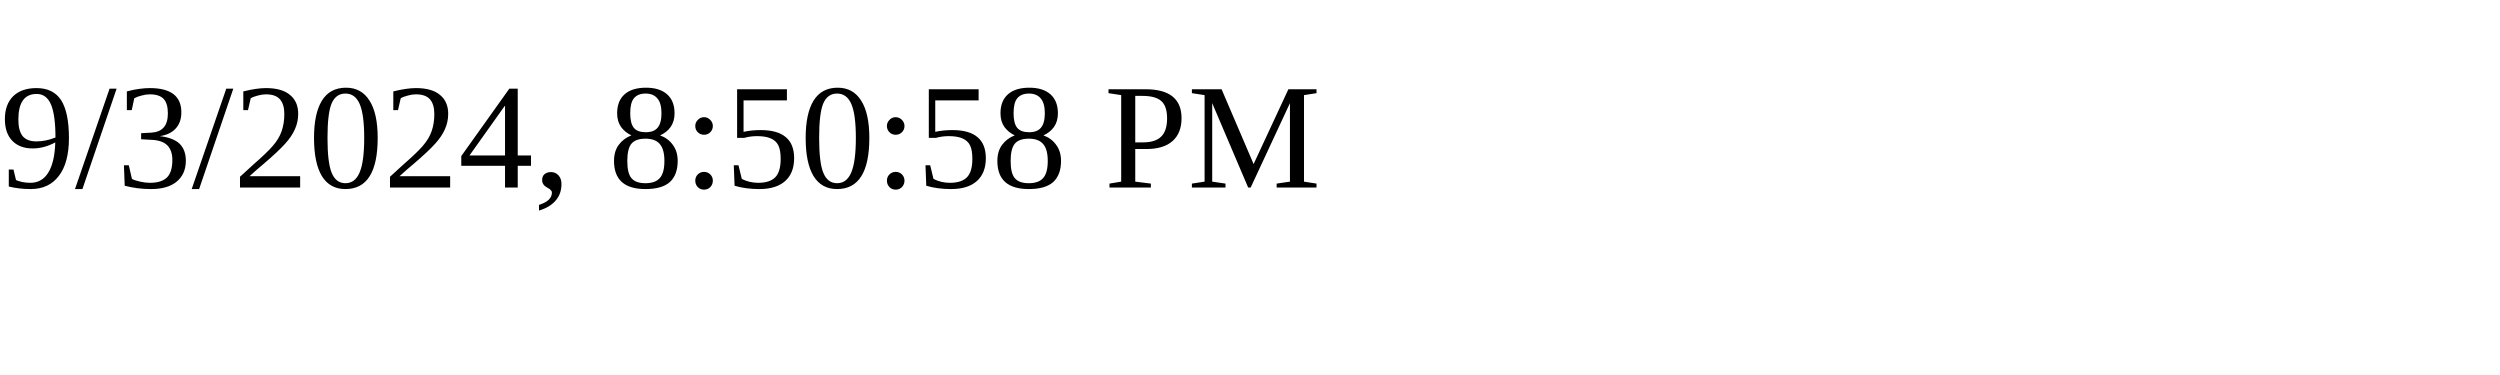
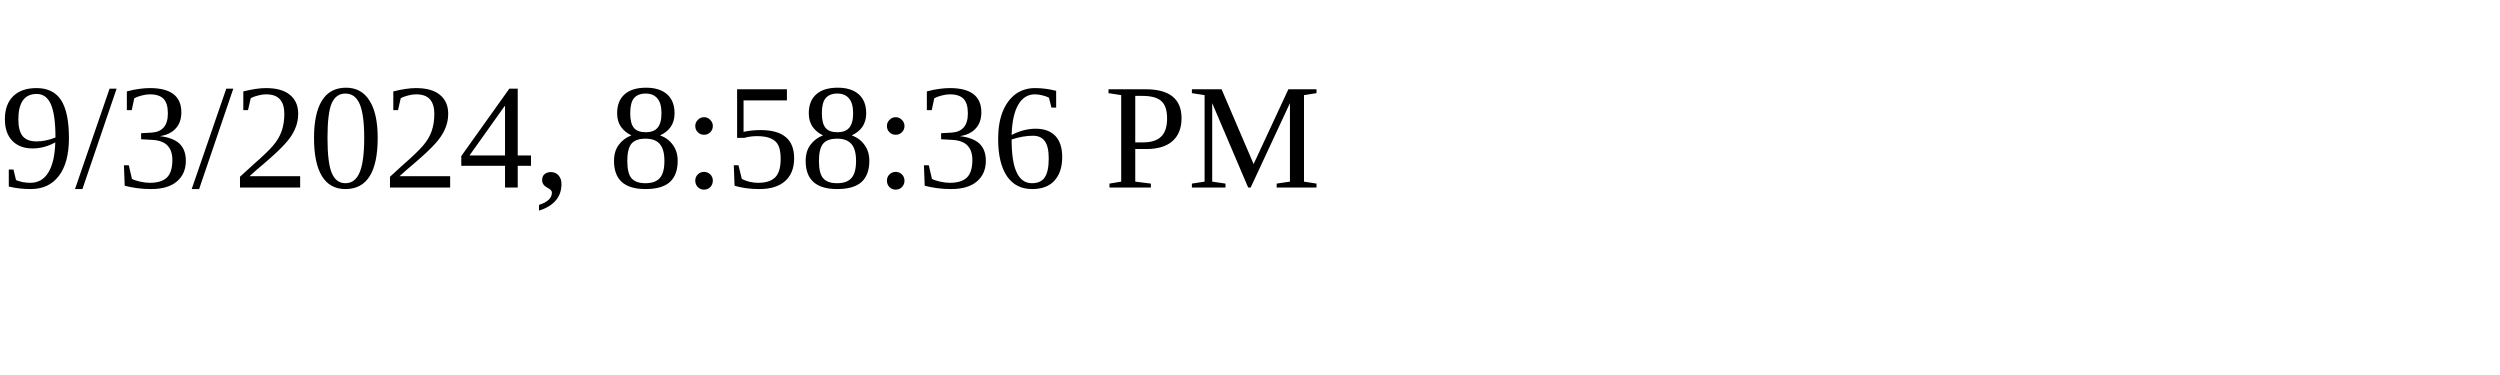
<svg xmlns="http://www.w3.org/2000/svg" height="30" width="200">
-   <text x="0" y="15">9/3/2024, 8:50:58 PM</text>
+   <text x="0" y="15">9/3/2024, 8:58:36 PM</text>
</svg>
